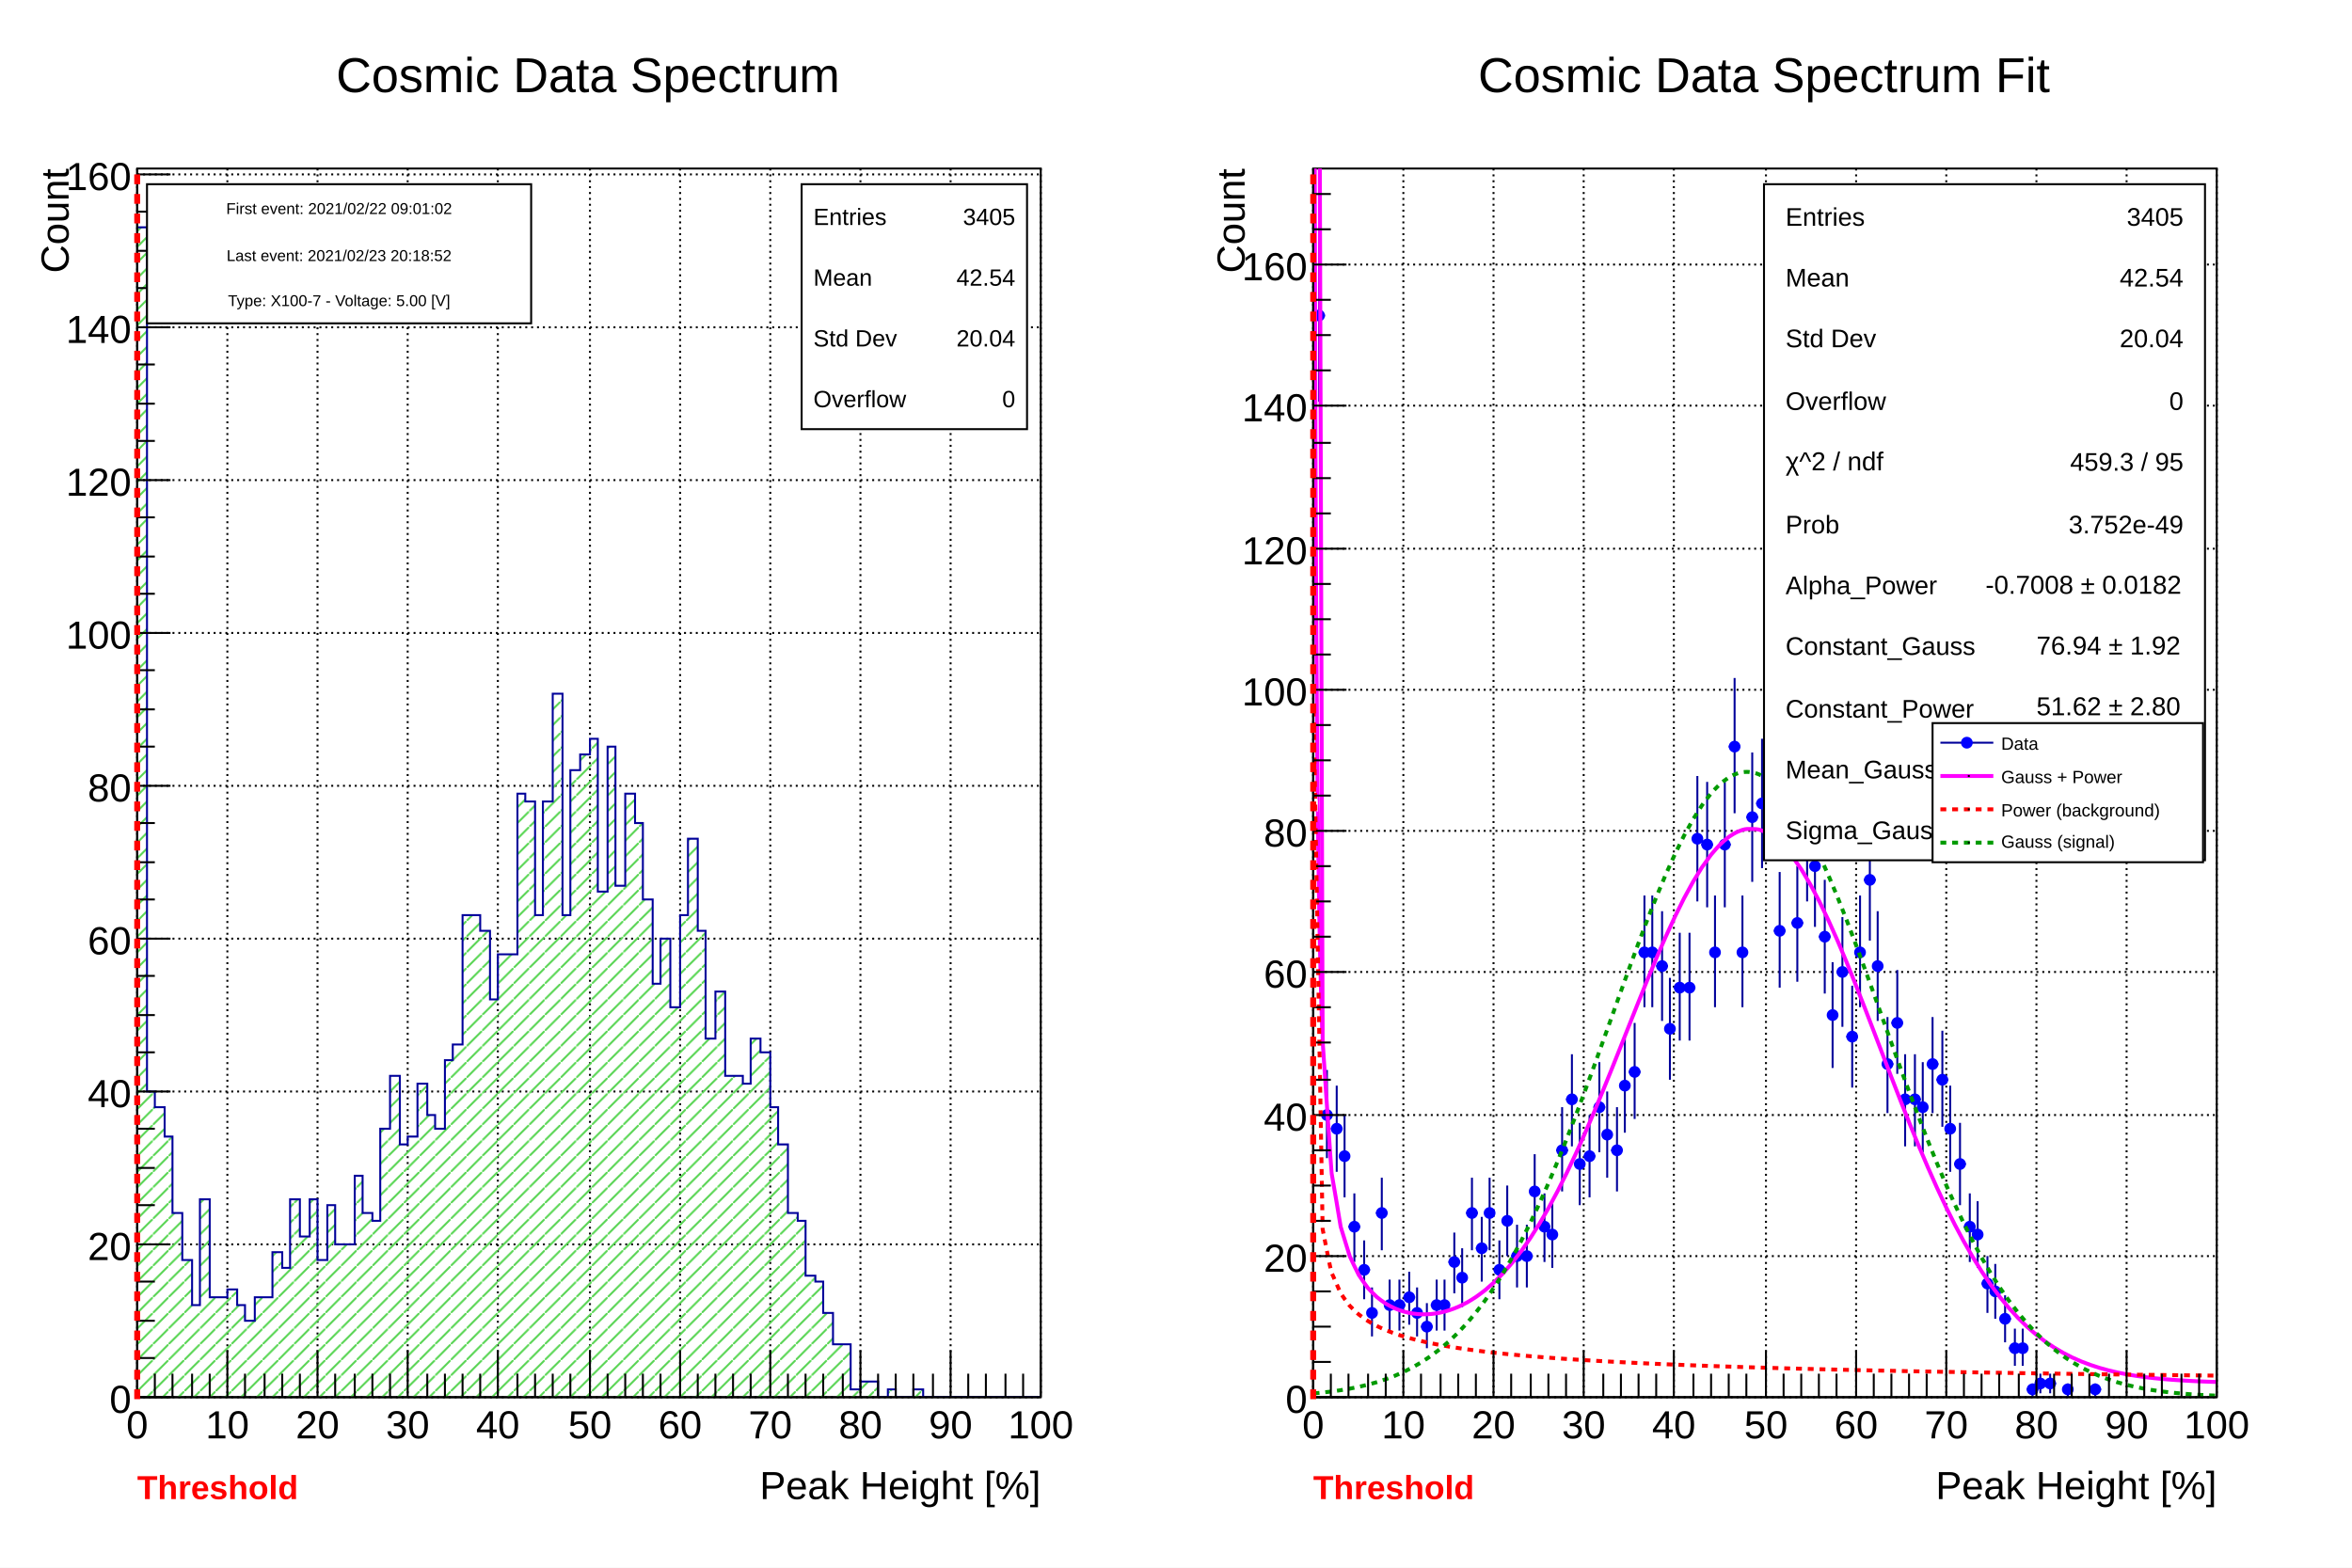
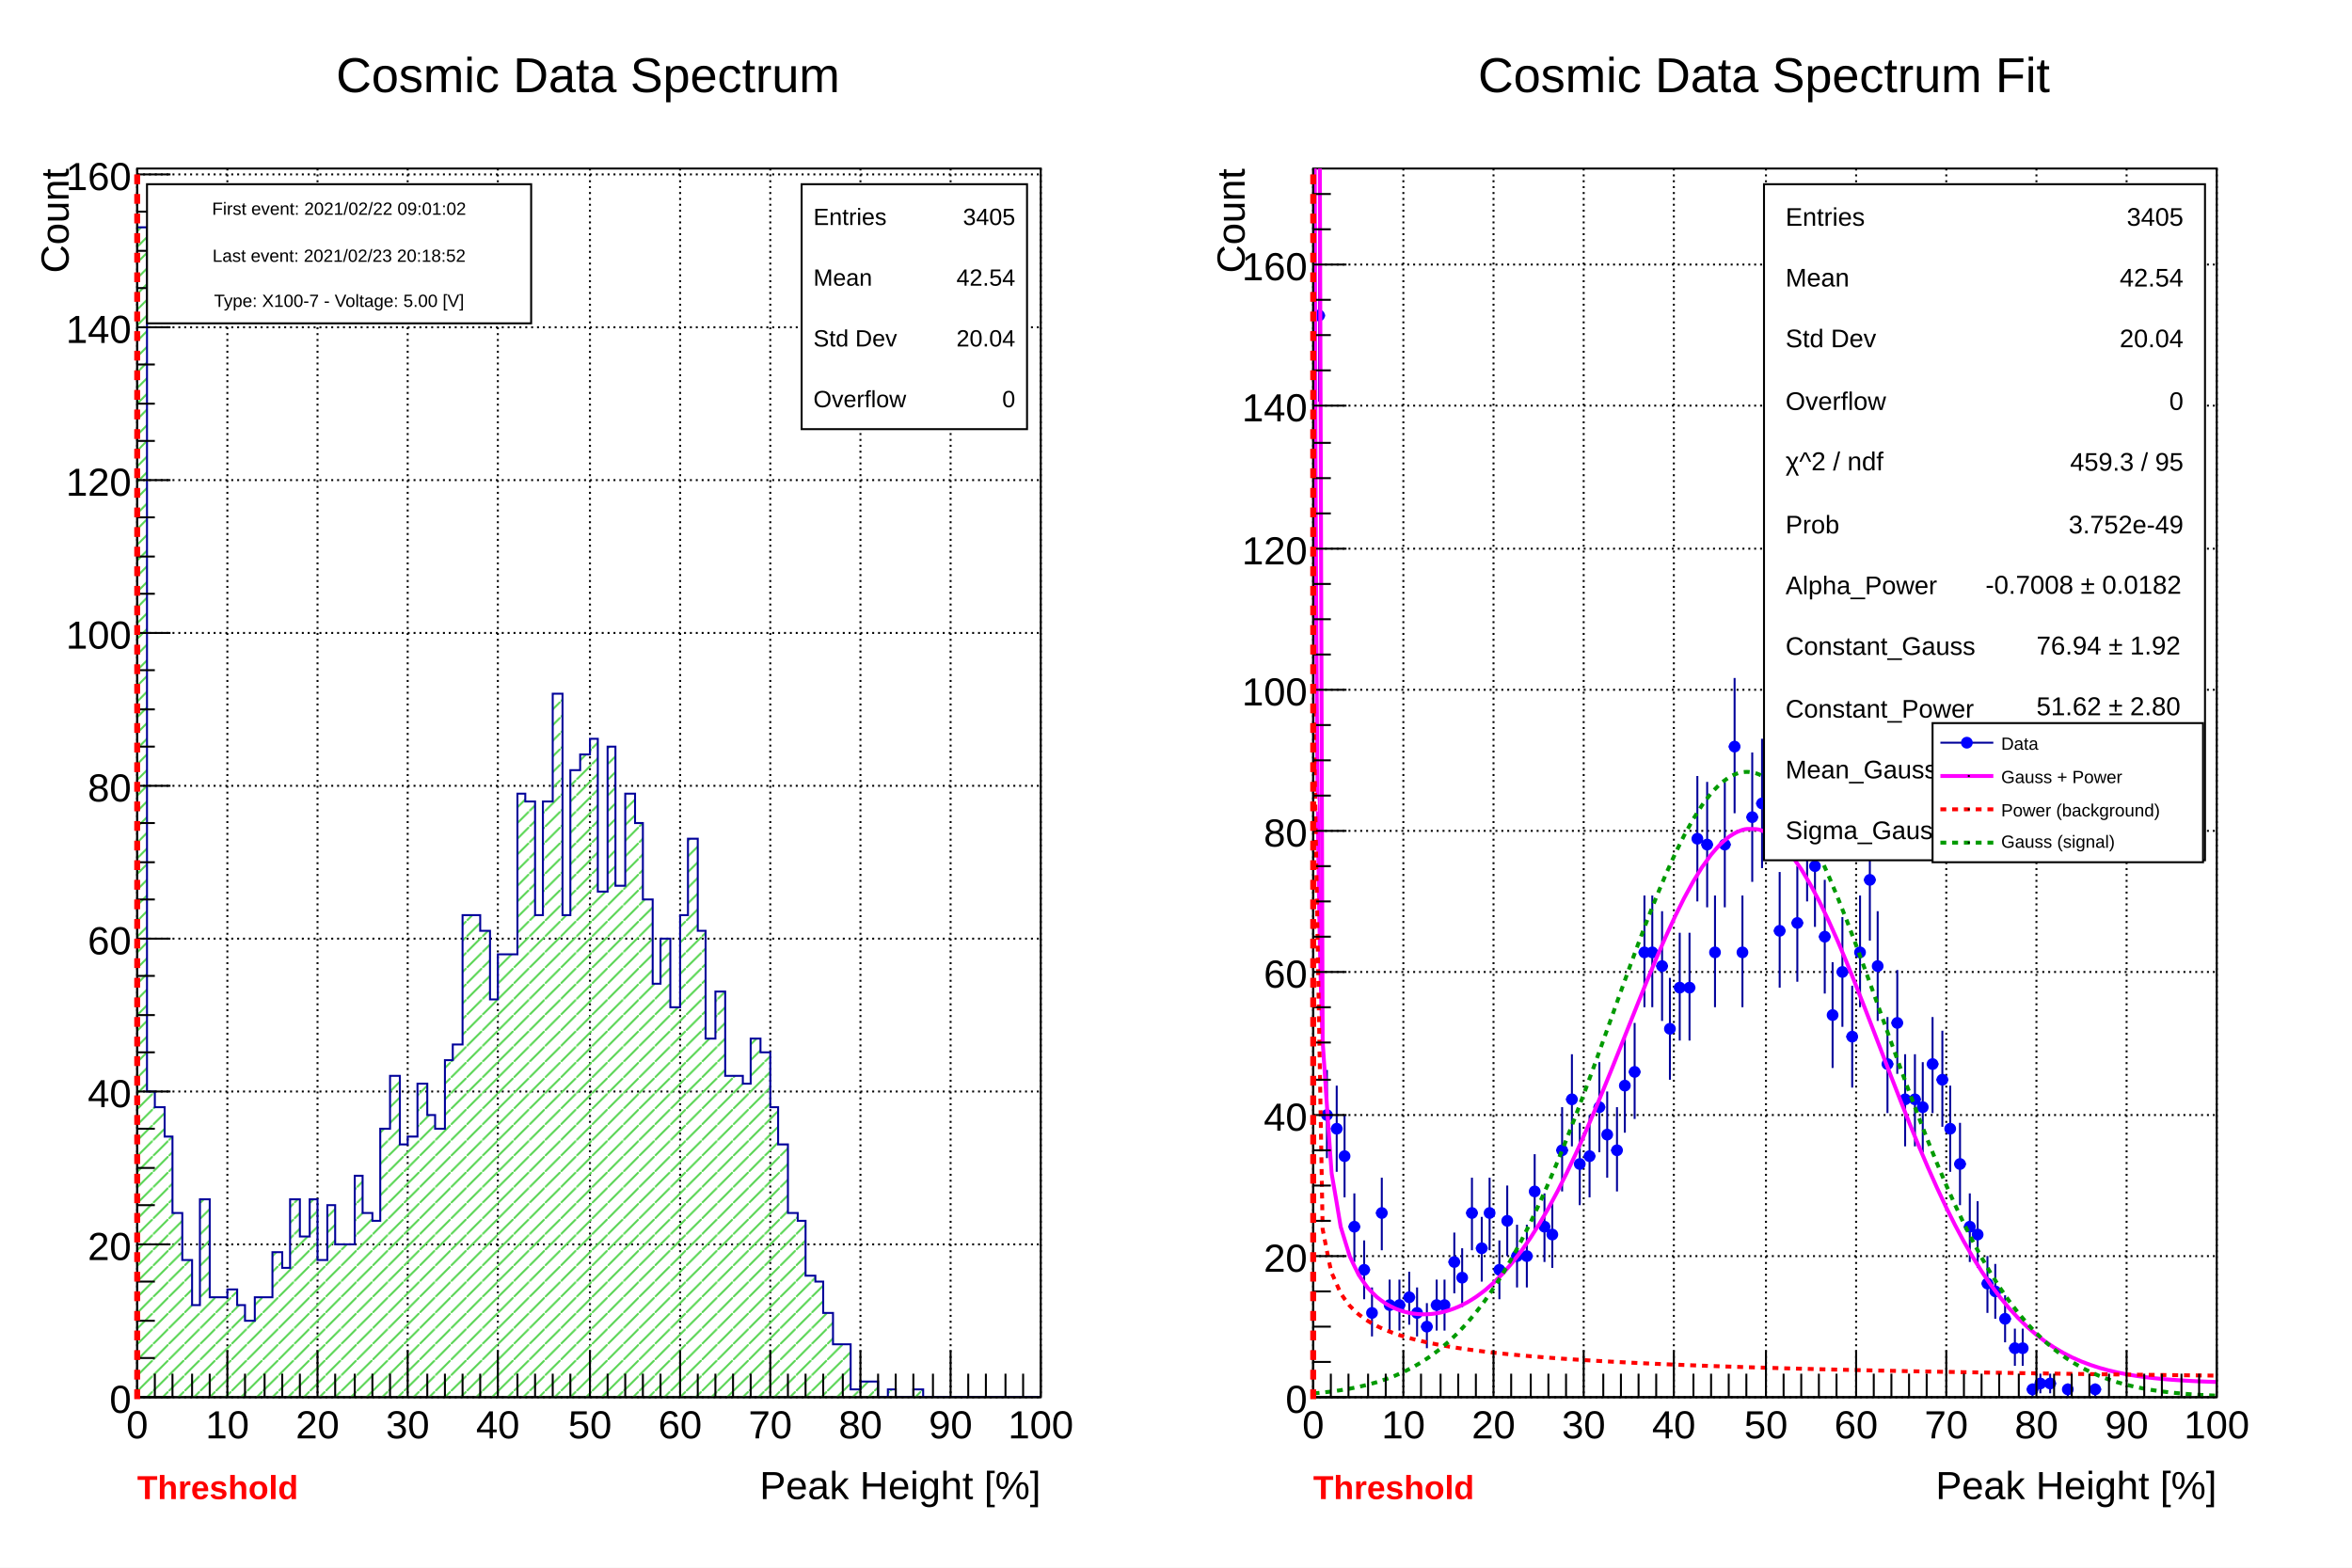
<svg xmlns="http://www.w3.org/2000/svg" viewBox="0 0 1200 800" preserveAspectRatio="none" width="1200" height="800">
  <defs>
    <pattern id="pat_3004_8" patternUnits="userSpaceOnUse" width="8" height="8">
      <path d="M8,0L0,8" style="stroke: #59d454; stroke-width: 1;" />
    </pattern>
  </defs>
  <path d="M0,0H1200V800H0Z" style="fill: white;" />
  <g>
    <svg viewBox="0 0 576 784" preserveAspectRatio="none" x="12" y="8" width="576" height="784">
      <path d="M0,0H576V784H0Z" style="fill: white;" />
      <g>
        <g transform="translate(58,78)">
          <path d="M0,0H461V627H0Z" style="fill: white; stroke: black; stroke-width: 1;" />
          <g>
            <path d="M0,0v627M46,0v627M92,0v627M138,0v627M184,0v627M231,0v627M277,0v627M323,0v627M369,0v627M415,0v627M461,0v627" style="stroke: black; stroke-width: 1; stroke-dasharray: 1,2;" />
            <path d="M0,627h461M0,549h461M0,471h461M0,393h461M0,315h461M0,237h461M0,159h461M0,81h461M0,3h461" style="stroke: black; stroke-width: 1; stroke-dasharray: 1,2;" />
          </g>
          <svg x="0" y="0" overflow="hidden" width="461" height="627" viewBox="0 0 461 627">
            <g>
              <path d="M0,30h5v441h4v8h5v15h4v39h5v24h5v23h4v-54h5v50h9v-4h5v8h4v8h5v-12h9v-23h5v8h4v-35h5v19h5v-19h4v31h5v-28h4v20h10v-35h4v19h5v4h4v-47h5v-27h5v35h4v-4h5v-27h5v16h4v7h5v-35h4v-8h5v-66h9v8h5v35h4v-23h10v-82h4v4h5v58h4v-58h5v-55h5v113h4v-74h5v-8h5v-8h4v78h5v-74h4v71h5v-47h5v15h4v39h5v43h4v-23h5v35h5v-47h4v-39h5v47h4v55h5v-24h5v43h9v4h4v-23h5v7h5v28h4v19h5v35h5v4h4v28h5v3h4v16h5v16h9v23h5v-4h9v8h5v-4h4v4h9v-4h5v4h60L461,630H0Z" style="stroke-linejoin: miter; stroke: #00009a; stroke-width: 1; fill: url(#pat_3004_8);" />
            </g>
          </svg>
          <g>
            <g transform="translate(0,627)">
              <path d="M0,0h461M0,-24V0M9,-12V0M18,-12V0M28,-12V0M37,-12V0M46,-24V0M55,-12V0M65,-12V0M74,-12V0M83,-12V0M92,-24V0M101,-12V0M111,-12V0M120,-12V0M129,-12V0M138,-24V0M148,-12V0M157,-12V0M166,-12V0M175,-12V0M184,-24V0M194,-12V0M203,-12V0M212,-12V0M221,-12V0M231,-24V0M240,-12V0M249,-12V0M258,-12V0M267,-12V0M277,-24V0M286,-12V0M295,-12V0M304,-12V0M313,-12V0M323,-24V0M332,-12V0M341,-12V0M350,-12V0M360,-12V0M369,-24V0M378,-12V0M387,-12V0M396,-12V0M406,-12V0M415,-24V0M424,-12V0M433,-12V0M443,-12V0M452,-12V0M461,-24V0" style="stroke: black; stroke-width: 1;" />
              <g font-family="Arial" font-size="20" space="preserve" fill="black" text-anchor="middle">
                <text dy=".8em" transform="translate(0,5)">
         0
        </text>
                <text dy=".8em" transform="translate(46,5)">
         10
        </text>
                <text dy=".8em" transform="translate(92,5)">
         20
        </text>
                <text dy=".8em" transform="translate(138,5)">
         30
        </text>
                <text dy=".8em" transform="translate(184,5)">
         40
        </text>
                <text dy=".8em" transform="translate(231,5)">
         50
        </text>
                <text dy=".8em" transform="translate(277,5)">
         60
        </text>
                <text dy=".8em" transform="translate(323,5)">
         70
        </text>
                <text dy=".8em" transform="translate(369,5)">
         80
        </text>
                <text dy=".8em" transform="translate(415,5)">
         90
        </text>
                <text dy=".8em" transform="translate(461,5)">
         100
        </text>
              </g>
              <g font-family="Arial" font-size="20" space="preserve" transform="translate(461,44)">
                <text fill="black" text-anchor="end" dy=".4em">
         Peak Height [%]
        </text>
              </g>
            </g>
            <g>
              <path d="M0,0v627M17,627H0M9,607H0M9,588H0M9,568H0M17,549H0M9,529H0M9,510H0M9,490H0M17,471H0M9,451H0M9,432H0M9,412H0M17,393H0M9,373H0M9,354H0M9,334H0M17,315H0M9,295H0M9,276H0M9,256H0M17,237H0M9,217H0M9,198H0M9,178H0M17,159H0M9,139H0M9,120H0M9,100H0M17,81H0M9,61H0M9,42H0M9,22H0M17,3H0" style="stroke: black; stroke-width: 1;" />
              <g font-family="Arial" font-size="20" space="preserve" fill="black" text-anchor="end">
                <text dy=".4em" transform="translate(-3,627)">
         0
        </text>
                <text dy=".4em" transform="translate(-3,549)">
         20
        </text>
                <text dy=".4em" transform="translate(-3,471)">
         40
        </text>
                <text dy=".4em" transform="translate(-3,393)">
         60
        </text>
                <text dy=".4em" transform="translate(-3,315)">
         80
        </text>
                <text dy=".4em" transform="translate(-3,237)">
         100
        </text>
                <text dy=".4em" transform="translate(-3,159)">
         120
        </text>
                <text dy=".4em" transform="translate(-3,81)">
         140
        </text>
                <text dy=".4em" transform="translate(-3,3)">
         160
        </text>
              </g>
              <g font-family="Arial" font-size="20" space="preserve" transform="translate(-43)">
                <text fill="black" text-anchor="end" dy=".4em" transform="rotate(270)">
         Count
        </text>
              </g>
            </g>
          </g>
        </g>
        <g transform="translate(397,86)" font-family="Arial" font-size="12" space="preserve" fill="black">
          <path d="M0,0H115V125H0Z" style="fill: white; stroke: black; stroke-width: 1;" />
          <text text-anchor="start" dy=".4em" transform="translate(6,16)">
      Entries
     </text>
          <text text-anchor="end" dy=".4em" transform="translate(109,16)">
      3405
     </text>
          <text text-anchor="start" dy=".4em" transform="translate(6,47)">
      Mean
     </text>
          <text text-anchor="end" dy=".4em" transform="translate(109,47)">
      42.54
     </text>
          <text text-anchor="start" dy=".4em" transform="translate(6,78)">
      Std Dev
     </text>
          <text text-anchor="end" dy=".4em" transform="translate(109,78)">
      20.04
     </text>
          <text text-anchor="start" dy=".4em" transform="translate(6,109)">
      Overflow
     </text>
          <text text-anchor="end" dy=".4em" transform="translate(109,109)">
      0
     </text>
        </g>
        <g transform="translate(103,4)" font-family="Arial" font-size="25" space="preserve">
          <text fill="black" text-anchor="middle" dy=".4em" transform="translate(185,25)">
      Cosmic Data Spectrum
     </text>
        </g>
        <g>
          <path d="M58,706L58,78" style="stroke: #ff0000; stroke-width: 3; stroke-dasharray: 5,5;" />
        </g>
        <g font-family="Arial" font-size="17" space="preserve" font-weight="bold">
          <text fill="#ff0000" text-anchor="start" transform="translate(58,757)">
      Threshold
     </text>
        </g>
-         <g transform="translate(63,86)" font-family="Arial" font-size="8" space="preserve" fill="black" text-anchor="middle">
+         <g transform="translate(63,86)" font-family="Arial" font-size="9" space="preserve" fill="black" text-anchor="middle">
          <path d="M0,0H196V71H0Z" style="fill: white; stroke: black; stroke-width: 1;" />
          <text dy=".4em" transform="translate(98,12)">
      First event: 2021/02/22  09:01:02
     </text>
          <text dy=".4em" transform="translate(98,36)">
      Last event:  2021/02/23  20:18:52
     </text>
          <text dy=".4em" transform="translate(98,59)">
      Type: X100-7 - Voltage: 5.00 [V]
     </text>
        </g>
      </g>
    </svg>
    <svg viewBox="0 0 576 784" preserveAspectRatio="none" x="612" y="8" width="576" height="784">
      <path d="M0,0H576V784H0Z" style="fill: white;" />
      <g>
        <g transform="translate(58,78)">
          <path d="M0,0H461V627H0Z" style="fill: white; stroke: black; stroke-width: 1;" />
          <g>
            <path d="M0,0v627M46,0v627M92,0v627M138,0v627M184,0v627M231,0v627M277,0v627M323,0v627M369,0v627M415,0v627M461,0v627" style="stroke: black; stroke-width: 1; stroke-dasharray: 1,2;" />
            <path d="M0,627h461M0,555h461M0,483h461M0,410h461M0,338h461M0,266h461M0,194h461M0,121h461M0,49h461" style="stroke: black; stroke-width: 1; stroke-dasharray: 1,2;" />
          </g>
          <svg x="0" y="0" overflow="hidden" width="461" height="627" viewBox="0 0 461 627">
            <g>
              <path d="M0,75h6M3,30v89M5,483h4M7,460v45M9,490h6M12,468v44M14,504h4M16,483v42M18,540h6M21,523v35M23,562h6M26,547v30M28,584h4M30,571v25M32,533h6M35,515v37M37,580h4M39,567v26M41,580h6M44,567v26M46,576h6M49,563v27M51,584h4M53,571v25M55,591h6M58,579v23M60,580h6M63,567v26M65,580h4M67,567v26M69,558h6M72,543v31M74,566h4M76,551v30M78,533h6M81,515v37M83,551h6M86,535v33M88,533h4M90,515v37M92,562h6M95,547v30M97,537h4M99,519v36M101,555h6M104,539v32M106,555h6M109,539v32M111,522h4M113,503v39M115,540h6M118,523v35M120,544h4M122,527v34M124,501h6M127,479v43M129,475h6M132,452v47M134,508h4M136,487v42M138,504h6M141,483v42M143,479h6M146,456v46M148,493h4M150,471v44M152,501h6M155,479v43M157,468h4M159,444v48M161,461h6M164,436v49M166,400h6M169,371v57M171,400h4M173,371v57M175,407h6M178,379v56M180,439h4M182,413v52M184,418h6M187,390v55M189,418h6M192,390v55M194,342h4M196,310v64M198,345h6M201,313v64M203,400h4M205,371v57M207,345h6M210,313v64M212,295h6M215,260v69M217,400h4M219,371v57M221,331h6M224,298v66M226,324h6M229,291v66M231,316h4M233,283v67M235,389h6M238,359v59M240,320h4M242,287v66M244,385h6M247,356v59M249,342h6M252,310v64M254,356h4M256,325v62M258,392h6M261,363v58M263,432h4M265,405v54M267,410h6M270,382v56M272,443h6M275,417v52M277,400h4M279,371v57M281,363h6M284,333v61M286,407h4M288,379v56M290,457h6M293,433v49M295,436h6M298,409v53M300,475h4M302,452v47M304,475h6M307,452v47M309,479h4M311,456v46M313,457h6M316,433v49M318,465h6M321,440v49M323,490h4M325,468v44M327,508h6M330,487v42M332,540h6M335,523v35M337,544h4M339,527v34M341,569h6M344,555v29M346,573h4M348,559v28M350,587h6M353,575v24M355,602h6M358,592v19M360,602h4M362,592v19M364,623h6M367,620v7M369,620h4M371,615v10M373,620h6M376,615v10M383,623h4M385,620v7M396,623h6M399,620v7" style="stroke: #00009a; stroke-width: 1;" />
              <path d="M0.5,75.0a2.5,2.5,0,1,0,5.0,0a2.5,2.5,0,1,0,-5.0,0zM4.5,483.0a2.5,2.5,0,1,0,5.0,0a2.5,2.5,0,1,0,-5.0,0zM9.5,490.0a2.5,2.5,0,1,0,5.0,0a2.5,2.5,0,1,0,-5.0,0zM13.5,504.0a2.5,2.5,0,1,0,5.0,0a2.5,2.5,0,1,0,-5.0,0zM18.5,540.0a2.5,2.5,0,1,0,5.0,0a2.5,2.5,0,1,0,-5.0,0zM23.5,562.0a2.5,2.5,0,1,0,5.0,0a2.5,2.5,0,1,0,-5.0,0zM27.5,584.0a2.5,2.5,0,1,0,5.0,0a2.5,2.5,0,1,0,-5.0,0zM32.5,533.0a2.5,2.5,0,1,0,5.0,0a2.5,2.5,0,1,0,-5.0,0zM36.5,580.0a2.5,2.5,0,1,0,5.0,0a2.5,2.5,0,1,0,-5.0,0zM41.5,580.0a2.5,2.5,0,1,0,5.0,0a2.5,2.5,0,1,0,-5.0,0zM46.5,576.0a2.5,2.5,0,1,0,5.0,0a2.5,2.5,0,1,0,-5.0,0zM50.5,584.0a2.5,2.5,0,1,0,5.0,0a2.5,2.5,0,1,0,-5.0,0zM55.5,591.0a2.5,2.5,0,1,0,5.0,0a2.5,2.5,0,1,0,-5.0,0zM60.5,580.0a2.5,2.5,0,1,0,5.0,0a2.5,2.5,0,1,0,-5.0,0zM64.5,580.0a2.5,2.5,0,1,0,5.0,0a2.5,2.5,0,1,0,-5.0,0zM69.5,558.0a2.5,2.5,0,1,0,5.0,0a2.5,2.5,0,1,0,-5.0,0zM73.5,566.0a2.5,2.5,0,1,0,5.0,0a2.5,2.5,0,1,0,-5.0,0zM78.5,533.0a2.5,2.5,0,1,0,5.0,0a2.5,2.5,0,1,0,-5.0,0zM83.5,551.0a2.5,2.5,0,1,0,5.0,0a2.5,2.5,0,1,0,-5.0,0zM87.5,533.0a2.5,2.5,0,1,0,5.0,0a2.5,2.5,0,1,0,-5.0,0zM92.5,562.0a2.5,2.5,0,1,0,5.0,0a2.5,2.5,0,1,0,-5.0,0zM96.5,537.0a2.5,2.5,0,1,0,5.0,0a2.5,2.5,0,1,0,-5.0,0zM101.5,555.0a2.5,2.5,0,1,0,5.0,0a2.5,2.5,0,1,0,-5.0,0zM106.5,555.0a2.5,2.5,0,1,0,5.0,0a2.5,2.5,0,1,0,-5.0,0zM110.5,522.0a2.5,2.5,0,1,0,5.0,0a2.5,2.5,0,1,0,-5.0,0zM115.5,540.0a2.5,2.5,0,1,0,5.0,0a2.5,2.5,0,1,0,-5.0,0zM119.5,544.0a2.5,2.5,0,1,0,5.0,0a2.5,2.5,0,1,0,-5.0,0zM124.5,501.0a2.5,2.5,0,1,0,5.0,0a2.5,2.5,0,1,0,-5.0,0zM129.5,475.0a2.5,2.5,0,1,0,5.0,0a2.5,2.5,0,1,0,-5.0,0zM133.5,508.0a2.5,2.5,0,1,0,5.0,0a2.5,2.5,0,1,0,-5.0,0zM138.5,504.0a2.5,2.5,0,1,0,5.0,0a2.5,2.5,0,1,0,-5.0,0zM143.5,479.0a2.5,2.5,0,1,0,5.0,0a2.5,2.5,0,1,0,-5.0,0zM147.5,493.0a2.5,2.5,0,1,0,5.0,0a2.5,2.5,0,1,0,-5.0,0zM152.5,501.0a2.5,2.5,0,1,0,5.0,0a2.5,2.5,0,1,0,-5.0,0zM156.5,468.0a2.5,2.5,0,1,0,5.0,0a2.5,2.5,0,1,0,-5.0,0zM161.5,461.0a2.5,2.5,0,1,0,5.0,0a2.5,2.5,0,1,0,-5.0,0zM166.5,400.0a2.5,2.5,0,1,0,5.0,0a2.5,2.5,0,1,0,-5.0,0zM170.5,400.0a2.5,2.5,0,1,0,5.0,0a2.5,2.5,0,1,0,-5.0,0zM175.5,407.0a2.5,2.5,0,1,0,5.0,0a2.5,2.5,0,1,0,-5.0,0zM179.5,439.0a2.5,2.5,0,1,0,5.0,0a2.5,2.5,0,1,0,-5.0,0zM184.5,418.0a2.5,2.5,0,1,0,5.0,0a2.5,2.5,0,1,0,-5.0,0zM189.5,418.0a2.5,2.5,0,1,0,5.0,0a2.5,2.5,0,1,0,-5.0,0zM193.5,342.0a2.5,2.5,0,1,0,5.0,0a2.5,2.5,0,1,0,-5.0,0zM198.5,345.0a2.5,2.5,0,1,0,5.0,0a2.5,2.5,0,1,0,-5.0,0zM202.5,400.0a2.5,2.5,0,1,0,5.0,0a2.5,2.5,0,1,0,-5.0,0zM207.5,345.0a2.5,2.5,0,1,0,5.0,0a2.5,2.5,0,1,0,-5.0,0zM212.5,295.0a2.5,2.5,0,1,0,5.0,0a2.5,2.5,0,1,0,-5.0,0zM216.5,400.0a2.5,2.5,0,1,0,5.0,0a2.5,2.5,0,1,0,-5.0,0zM221.5,331.0a2.5,2.5,0,1,0,5.0,0a2.5,2.5,0,1,0,-5.0,0zM226.5,324.0a2.5,2.5,0,1,0,5.0,0a2.5,2.5,0,1,0,-5.0,0zM230.5,316.0a2.5,2.5,0,1,0,5.0,0a2.5,2.5,0,1,0,-5.0,0zM235.5,389.0a2.5,2.5,0,1,0,5.0,0a2.5,2.5,0,1,0,-5.0,0zM239.5,320.0a2.5,2.5,0,1,0,5.0,0a2.5,2.5,0,1,0,-5.0,0zM244.5,385.0a2.5,2.5,0,1,0,5.0,0a2.5,2.5,0,1,0,-5.0,0zM249.5,342.0a2.5,2.5,0,1,0,5.0,0a2.5,2.5,0,1,0,-5.0,0zM253.5,356.0a2.5,2.5,0,1,0,5.0,0a2.5,2.5,0,1,0,-5.0,0zM258.5,392.0a2.5,2.5,0,1,0,5.0,0a2.5,2.5,0,1,0,-5.0,0zM262.5,432.0a2.5,2.5,0,1,0,5.0,0a2.5,2.5,0,1,0,-5.0,0zM267.5,410.0a2.5,2.5,0,1,0,5.0,0a2.5,2.5,0,1,0,-5.0,0zM272.5,443.0a2.5,2.5,0,1,0,5.0,0a2.5,2.5,0,1,0,-5.0,0zM276.5,400.0a2.5,2.5,0,1,0,5.0,0a2.5,2.5,0,1,0,-5.0,0zM281.5,363.0a2.5,2.5,0,1,0,5.0,0a2.5,2.5,0,1,0,-5.0,0zM285.5,407.0a2.5,2.5,0,1,0,5.0,0a2.5,2.5,0,1,0,-5.0,0zM290.5,457.0a2.5,2.5,0,1,0,5.0,0a2.5,2.5,0,1,0,-5.0,0zM295.5,436.0a2.5,2.5,0,1,0,5.0,0a2.5,2.5,0,1,0,-5.0,0zM299.5,475.0a2.5,2.5,0,1,0,5.0,0a2.5,2.5,0,1,0,-5.0,0zM304.5,475.0a2.5,2.5,0,1,0,5.0,0a2.5,2.5,0,1,0,-5.0,0zM308.5,479.0a2.5,2.5,0,1,0,5.0,0a2.5,2.5,0,1,0,-5.0,0zM313.5,457.0a2.5,2.5,0,1,0,5.0,0a2.5,2.5,0,1,0,-5.0,0zM318.5,465.0a2.5,2.5,0,1,0,5.0,0a2.5,2.5,0,1,0,-5.0,0zM322.5,490.0a2.5,2.5,0,1,0,5.0,0a2.5,2.5,0,1,0,-5.0,0zM327.5,508.0a2.5,2.5,0,1,0,5.0,0a2.5,2.5,0,1,0,-5.0,0zM332.5,540.0a2.5,2.5,0,1,0,5.0,0a2.5,2.5,0,1,0,-5.0,0zM336.5,544.0a2.5,2.5,0,1,0,5.0,0a2.5,2.5,0,1,0,-5.0,0zM341.5,569.0a2.5,2.5,0,1,0,5.0,0a2.5,2.5,0,1,0,-5.0,0zM345.5,573.0a2.5,2.5,0,1,0,5.0,0a2.5,2.5,0,1,0,-5.0,0zM350.5,587.0a2.5,2.5,0,1,0,5.0,0a2.5,2.5,0,1,0,-5.0,0zM355.5,602.0a2.5,2.5,0,1,0,5.0,0a2.5,2.5,0,1,0,-5.0,0zM359.5,602.0a2.5,2.5,0,1,0,5.0,0a2.5,2.5,0,1,0,-5.0,0zM364.5,623.0a2.5,2.5,0,1,0,5.0,0a2.5,2.5,0,1,0,-5.0,0zM368.5,620.0a2.5,2.5,0,1,0,5.0,0a2.5,2.5,0,1,0,-5.0,0zM373.5,620.0a2.5,2.5,0,1,0,5.0,0a2.5,2.5,0,1,0,-5.0,0zM382.5,623.0a2.5,2.5,0,1,0,5.0,0a2.5,2.5,0,1,0,-5.0,0zM396.5,623.0a2.5,2.5,0,1,0,5.0,0a2.5,2.5,0,1,0,-5.0,0z" style="stroke: blue; fill: blue;" />
            </g>
            <g>
              <path d="M0.21,-992.34C0.21,-992.33,4.82,445.3,4.82,445.33S9.25,512.38,9.43,512.88S13.96,539.72,14.03,540.05S18.45,554.57,18.64,555.07S22.87,563.98,23.25,564.64S27.24,570.46,27.86,571.21S31.6,575.13,32.47,575.89S35.97,578.58,37.07,579.27S40.39,581.12,41.68,581.68S44.87,582.92,46.29,583.32S49.4,584.08,50.9,584.3S53.97,584.65,55.51,584.69S58.59,584.68,60.11,584.54S63.25,584.16,64.72,583.86S67.94,583.09,69.33,582.65S72.65,581.47,73.94,580.91S77.37,579.27,78.55,578.62S82.1,576.49,83.15,575.77S86.83,573.09,87.76,572.34S91.56,569.07,92.37,568.31S96.27,564.41,96.98,563.65S100.97,559.1,101.58,558.35S105.66,553.12,106.19,552.39S110.33,546.48,110.8,545.77S115,539.17,115.41,538.49S119.65,531.21,120.02,530.56S124.3,522.61,124.62,521.99S128.94,513.41,129.23,512.81S133.57,503.64,133.84,503.06S138.2,493.36,138.45,492.8S142.82,482.64,143.06,482.09S147.44,471.54,147.66,471S152.06,460.17,152.27,459.64S156.67,448.62,156.88,448.09S161.28,437.01,161.49,436.48S165.88,425.45,166.1,424.92S170.48,414.08,170.7,413.54S175.08,403.03,175.31,402.48S179.66,392.44,179.92,391.86S184.24,382.44,184.53,381.84S188.81,373.16,189.13,372.54S193.36,364.75,193.74,364.08S197.88,357.31,198.35,356.6S202.37,350.94,202.96,350.2S206.8,345.74,207.57,344.97S211.16,341.72,212.17,340.99S215.48,338.89,216.78,338.34S219.86,337.09,221.39,337.04S224.46,337.06,226,337.12S229.34,338,230.61,338.59S234.24,340.68,235.21,341.42S239.08,344.81,239.82,345.58S243.86,350.26,244.43,351.01S248.59,356.92,249.04,357.62S253.28,364.67,253.64,365.33S257.94,373.41,258.25,374.03S262.59,383.02,262.86,383.6S267.23,393.36,267.47,393.92S271.85,404.31,272.08,404.85S276.47,415.74,276.68,416.26S281.09,427.5,281.29,428.01S285.7,439.46,285.9,439.98S290.31,451.51,290.51,452.02S294.92,463.51,295.12,464.02S299.52,475.35,299.72,475.87S304.12,486.94,304.33,487.47S308.71,498.18,308.94,498.73S313.3,509,313.55,509.56S317.89,519.33,318.16,519.92S322.47,529.13,322.76,529.73S327.05,538.34,327.37,538.97S331.62,546.95,331.98,547.61S336.18,554.95,336.59,555.62S340.74,562.32,341.19,563.02S345.29,569.07,345.8,569.8S349.83,575.22,350.41,575.96S354.36,580.79,355.02,581.55S358.88,585.8,359.63,586.57S363.4,590.29,364.23,591.06S367.92,594.29,368.84,595.05S372.44,597.84,373.45,598.57S376.96,600.98,378.06,601.67S381.49,603.73,382.67,604.38S386.02,606.13,387.27,606.73S390.57,608.22,391.88,608.76S395.12,610.03,396.49,610.51S399.69,611.59,401.1,612.01S404.26,612.92,405.71,613.29S408.85,614.06,410.31,614.38S413.44,615.02,414.92,615.29S418.03,615.83,419.53,616.06S422.63,616.52,424.14,616.71S427.23,617.09,428.74,617.26S431.83,617.57,433.35,617.71S436.43,617.98,437.96,618.09S441.04,618.31,442.57,618.41S445.64,618.59,447.18,618.67S450.25,618.83,451.78,618.9S454.86,619.03,456.39,619.08S460.23,619.22,461,619.24" style="fill: none; stroke: #ff00ff; stroke-width: 2;" />
            </g>
            <g>
              <path d="M0.05,-4074.09C0.05,-4074.09,0.09,-2265.49,0.09,-2265.49S0.14,-1550.21,0.14,-1550.21S0.18,-1152.81,0.18,-1152.81S0.23,-895.26,0.23,-895.26S0.28,-712.76,0.28,-712.76S0.32,-575.64,0.32,-575.64S0.37,-468.27,0.37,-468.27S0.41,-381.55,0.41,-381.55S0.46,-309.82,0.46,-309.82S0.51,-249.34,0.51,-249.34S0.55,-197.55,0.55,-197.55S0.6,-152.61,0.6,-152.61S0.65,-113.19,0.65,-113.19S0.69,-78.29,0.69,-78.29S0.74,-47.14,0.74,-47.14S0.78,-19.13,0.78,-19.13S0.83,6.21,0.83,6.21S0.88,29.26,0.88,29.26S0.92,50.34,0.92,50.34S0.97,69.69,0.97,69.69S1.01,87.54,1.01,87.54S1.06,104.06,1.06,104.06S1.11,119.41,1.11,119.41S1.15,133.7,1.15,133.7S1.2,147.05,1.2,147.05S1.24,159.56,1.24,159.56S1.29,171.3,1.29,171.3S1.34,182.35,1.34,182.35S1.38,192.77,1.38,192.77S1.43,202.61,1.43,202.61S1.48,211.93,1.48,211.93S1.52,220.77,1.52,220.77S1.57,229.16,1.57,229.16S1.61,237.14,1.61,237.14S1.66,244.74,1.66,244.74S1.71,252,1.71,252S1.75,258.92,1.75,258.92S1.8,265.55,1.8,265.55S1.84,271.89,1.84,271.89S1.89,277.96,1.89,277.96S1.94,283.79,1.94,283.79S1.98,289.39,1.98,289.39S2.03,294.77,2.03,294.77S2.07,299.95,2.07,299.95S2.12,304.93,2.12,304.93S2.17,309.74,2.17,309.74S2.21,314.37,2.21,314.37S2.26,318.84,2.26,318.84S2.3,323.16,2.31,323.16S2.35,327.33,2.35,327.33S2.4,331.37,2.4,331.37S2.44,335.28,2.44,335.28S2.49,339.06,2.49,339.06S2.54,342.73,2.54,342.73S2.58,346.28,2.58,346.28S2.63,349.73,2.63,349.73S2.67,353.08,2.67,353.08S2.72,356.33,2.72,356.33S2.77,359.48,2.77,359.48S2.81,362.55,2.81,362.55S2.86,365.54,2.86,365.54S2.9,368.44,2.9,368.44S2.95,371.27,2.95,371.27S3,374.02,3,374.02S3.04,376.7,3.04,376.7S3.09,379.31,3.09,379.31S3.13,381.86,3.13,381.86S3.18,384.35,3.18,384.35S3.23,386.77,3.23,386.77S3.27,389.13,3.27,389.13S3.32,391.44,3.32,391.44S3.37,393.7,3.37,393.7S3.41,395.9,3.41,395.9S3.46,398.06,3.46,398.06S3.5,400.16,3.5,400.16S3.55,402.22,3.55,402.22S3.6,404.23,3.6,404.23S3.64,406.2,3.64,406.2S3.69,408.13,3.69,408.13S3.73,410.02,3.73,410.02S3.78,411.87,3.78,411.87S3.83,413.68,3.83,413.68S3.87,415.45,3.87,415.45S3.92,417.19,3.92,417.19S3.96,418.89,3.96,418.89S4.01,420.56,4.01,420.56S4.06,422.2,4.06,422.2S4.1,423.8,4.1,423.8S4.15,425.38,4.15,425.38S4.2,426.92,4.2,426.92S4.24,428.44,4.24,428.44S4.29,429.93,4.29,429.93S4.33,431.39,4.33,431.39S4.38,432.83,4.38,432.83S4.43,434.24,4.43,434.24S4.47,435.63,4.47,435.63S4.52,436.99,4.52,436.99S4.56,438.33,4.56,438.33S4.61,439.64,4.61,439.64" style="fill: none; stroke: #ff00ff; stroke-width: 2;" />
            </g>
            <g>
              <path d="M0.21,276.61C0.21,276.62,4.81,541.15,4.82,541.26S9.01,562.93,9.43,563.61S13.68,573.35,14.03,574S17.99,579.6,18.64,580.36S22.35,584.01,23.25,584.77S26.77,587.37,27.86,588.07S31.25,590.04,32.47,590.66S35.77,592.22,37.07,592.77S40.32,594.04,41.68,594.53S44.88,595.6,46.29,596.02S49.46,596.94,50.9,597.32S54.05,598.11,55.51,598.45S58.64,599.15,60.11,599.46S63.24,600.08,64.72,600.36S67.84,600.92,69.33,601.17S72.44,601.68,73.94,601.91S77.04,602.37,78.55,602.58S81.64,603.01,83.15,603.2S86.25,603.59,87.76,603.77S90.85,604.13,92.37,604.3S95.46,604.64,96.98,604.79S100.06,605.1,101.58,605.25S104.67,605.54,106.19,605.68S109.28,605.95,110.8,606.08S113.88,606.34,115.41,606.46S118.49,606.71,120.02,606.82S123.1,607.05,124.62,607.16S127.7,607.38,129.23,607.48S132.31,607.69,133.84,607.79S136.92,607.99,138.45,608.08S141.52,608.27,143.06,608.36S146.13,608.53,147.66,608.62S150.74,608.79,152.27,608.87S155.35,609.04,156.88,609.11S159.95,609.27,161.49,609.35S164.56,609.5,166.1,609.57S169.17,609.71,170.7,609.78S173.78,609.92,175.31,609.99S178.39,610.12,179.92,610.18S182.99,610.31,184.53,610.37S187.6,610.5,189.13,610.56S192.21,610.68,193.74,610.73S196.82,610.85,198.35,610.91S201.42,611.02,202.96,611.07S206.03,611.18,207.57,611.23S210.64,611.34,212.17,611.39S215.25,611.49,216.78,611.54S219.86,611.63,221.39,611.68S224.46,611.78,226,611.82S229.07,611.92,230.61,611.96S233.68,612.05,235.21,612.09S238.29,612.18,239.82,612.22S242.89,612.31,244.43,612.35S247.5,612.43,249.04,612.47S252.11,612.55,253.64,612.59S256.72,612.67,258.25,612.71S261.33,612.78,262.86,612.82S265.93,612.9,267.47,612.93S270.54,613,272.08,613.04S275.15,613.11,276.68,613.14S279.76,613.21,281.29,613.25S284.36,613.31,285.9,613.35S288.97,613.41,290.51,613.45S293.58,613.51,295.12,613.54S298.19,613.6,299.72,613.63S302.8,613.7,304.33,613.73S307.4,613.79,308.94,613.82S312.01,613.87,313.55,613.9S316.62,613.96,318.16,613.99S321.23,614.04,322.76,614.07S325.84,614.13,327.37,614.15S330.44,614.21,331.98,614.24S335.05,614.29,336.59,614.31S339.66,614.37,341.19,614.39S344.27,614.44,345.8,614.47S348.88,614.52,350.41,614.54S353.48,614.59,355.02,614.61S358.09,614.66,359.63,614.69S362.7,614.73,364.23,614.76S367.31,614.8,368.84,614.83S371.91,614.87,373.45,614.89S376.52,614.94,378.06,614.96S381.13,615,382.67,615.03S385.74,615.07,387.27,615.09S390.35,615.13,391.88,615.15S394.95,615.2,396.49,615.22S399.56,615.26,401.1,615.28S404.17,615.32,405.71,615.34S408.78,615.38,410.31,615.4S413.39,615.43,414.92,615.45S417.99,615.49,419.53,615.51S422.6,615.55,424.14,615.57S427.21,615.6,428.74,615.62S431.82,615.66,433.35,615.68S436.42,615.71,437.96,615.73S441.03,615.77,442.57,615.78S445.64,615.82,447.18,615.84S450.25,615.87,451.78,615.89S454.86,615.92,456.39,615.94S460.23,615.98,461,615.99" style="fill: none; stroke: #ff0000; stroke-width: 2; stroke-dasharray: 3,3;" />
            </g>
            <g>
              <path d="M0.21,625.07C0.97,625,3.3,624.79,4.82,624.62S7.92,624.27,9.43,624.08S12.54,623.66,14.03,623.42S17.16,622.92,18.64,622.64S21.79,622.04,23.25,621.71S26.42,620.99,27.86,620.62S31.06,619.75,32.47,619.33S35.71,618.3,37.07,617.82S40.37,616.6,41.68,616.06S45.04,614.61,46.29,614.02S49.72,612.31,50.9,611.67S54.4,609.66,55.51,608.97S59.09,606.62,60.11,605.9S63.79,603.15,64.72,602.4S68.49,599.23,69.33,598.46S73.18,594.8,73.94,594.04S77.87,589.85,78.55,589.09S82.56,584.35,83.15,583.6S87.23,578.26,87.76,577.53S91.9,571.57,92.37,570.86S96.56,564.26,96.98,563.58S101.22,556.32,101.58,555.66S105.87,547.75,106.19,547.12S110.51,538.55,110.8,537.95S115.14,528.74,115.41,528.16S119.77,518.35,120.02,517.79S124.4,507.4,124.62,506.86S129.02,495.95,129.23,495.43S133.64,484.05,133.84,483.54S138.26,471.78,138.45,471.28S142.88,459.2,143.06,458.71S147.49,446.43,147.66,445.94S152.1,433.54,152.27,433.06S156.7,420.67,156.88,420.18S161.31,407.92,161.49,407.43S165.91,395.42,166.1,394.92S170.5,383.31,170.7,382.79S175.09,371.7,175.31,371.16S179.68,360.72,179.92,360.16S184.25,350.52,184.53,349.93S188.81,341.21,189.13,340.58S193.35,332.89,193.74,332.22S197.85,325.68,198.35,324.97S202.31,319.66,202.96,318.9S206.71,314.87,207.57,314.11S211.05,311.33,212.17,310.65S215.37,308.99,216.78,308.57S219.85,307.88,221.39,307.9S224.6,308.2,226,308.64S229.49,310.1,230.61,310.78S234.37,313.54,235.21,314.31S239.19,318.41,239.82,319.16S243.94,324.57,244.43,325.28S248.64,331.92,249.04,332.59S253.32,340.37,253.64,341S257.98,349.81,258.25,350.4S262.62,360.11,262.86,360.67S267.25,371.16,267.47,371.7S271.88,382.84,272.08,383.35S276.5,395.01,276.68,395.51S281.11,407.54,281.29,408.03S285.72,420.3,285.9,420.79S290.33,433.18,290.51,433.67S294.94,446.06,295.12,446.55S299.54,458.82,299.72,459.32S304.15,471.37,304.33,471.87S308.74,483.61,308.94,484.12S313.34,495.46,313.55,495.98S317.93,506.85,318.16,507.4S322.52,517.74,322.76,518.3S327.1,528.06,327.37,528.64S331.68,537.79,331.98,538.4S336.26,546.91,336.59,547.54S340.83,555.4,341.19,556.05S345.39,563.25,345.8,563.94S349.94,570.48,350.41,571.19S354.49,577.1,355.02,577.83S359.03,583.12,359.63,583.87S363.56,588.58,364.23,589.34S368.08,593.49,368.84,594.26S372.6,597.9,373.45,598.66S377.12,601.83,378.06,602.58S381.64,605.33,382.67,606.05S386.17,608.42,387.27,609.11S390.7,611.14,391.88,611.79S395.23,613.53,396.49,614.12S399.78,615.61,401.1,616.15S404.34,617.41,405.71,617.89S408.91,618.97,410.31,619.39S413.48,620.3,414.92,620.67S418.06,621.44,419.53,621.76S422.65,622.41,424.14,622.68S427.24,623.23,428.74,623.46S431.84,623.91,433.35,624.11S436.44,624.48,437.96,624.65S441.04,624.96,442.57,625.09S445.65,625.35,447.18,625.46S450.25,625.68,451.78,625.77S454.86,625.94,456.39,626.01S460.23,626.18,461,626.22" style="fill: none; stroke: #009a00; stroke-width: 2; stroke-dasharray: 3,3;" />
            </g>
          </svg>
          <g>
            <g transform="translate(0,627)">
              <path d="M0,0h461M0,-24V0M9,-12V0M18,-12V0M28,-12V0M37,-12V0M46,-24V0M55,-12V0M65,-12V0M74,-12V0M83,-12V0M92,-24V0M101,-12V0M111,-12V0M120,-12V0M129,-12V0M138,-24V0M148,-12V0M157,-12V0M166,-12V0M175,-12V0M184,-24V0M194,-12V0M203,-12V0M212,-12V0M221,-12V0M231,-24V0M240,-12V0M249,-12V0M258,-12V0M267,-12V0M277,-24V0M286,-12V0M295,-12V0M304,-12V0M313,-12V0M323,-24V0M332,-12V0M341,-12V0M350,-12V0M360,-12V0M369,-24V0M378,-12V0M387,-12V0M396,-12V0M406,-12V0M415,-24V0M424,-12V0M433,-12V0M443,-12V0M452,-12V0M461,-24V0" style="stroke: black; stroke-width: 1;" />
              <g font-family="Arial" font-size="20" space="preserve" fill="black" text-anchor="middle">
                <text dy=".8em" transform="translate(0,5)">
         0
        </text>
                <text dy=".8em" transform="translate(46,5)">
         10
        </text>
                <text dy=".8em" transform="translate(92,5)">
         20
        </text>
                <text dy=".8em" transform="translate(138,5)">
         30
        </text>
                <text dy=".8em" transform="translate(184,5)">
         40
        </text>
                <text dy=".8em" transform="translate(231,5)">
         50
        </text>
                <text dy=".8em" transform="translate(277,5)">
         60
        </text>
                <text dy=".8em" transform="translate(323,5)">
         70
        </text>
                <text dy=".8em" transform="translate(369,5)">
         80
        </text>
                <text dy=".8em" transform="translate(415,5)">
         90
        </text>
                <text dy=".8em" transform="translate(461,5)">
         100
        </text>
              </g>
              <g font-family="Arial" font-size="20" space="preserve" transform="translate(461,44)">
                <text fill="black" text-anchor="end" dy=".4em">
         Peak Height [%]
        </text>
              </g>
            </g>
            <g>
              <path d="M0,0v627M17,627H0M9,609H0M9,591H0M9,573H0M17,555H0M9,537H0M9,519H0M9,501H0M17,483H0M9,465H0M9,446H0M9,428H0M17,410H0M9,392H0M9,374H0M9,356H0M17,338H0M9,320H0M9,302H0M9,284H0M17,266H0M9,248H0M9,230H0M9,212H0M17,194H0M9,176H0M9,158H0M9,140H0M17,121H0M9,103H0M9,85H0M9,67H0M17,49H0M9,31H0M9,13H0" style="stroke: black; stroke-width: 1;" />
              <g font-family="Arial" font-size="20" space="preserve" fill="black" text-anchor="end">
                <text dy=".4em" transform="translate(-3,627)">
         0
        </text>
                <text dy=".4em" transform="translate(-3,555)">
         20
        </text>
                <text dy=".4em" transform="translate(-3,483)">
         40
        </text>
                <text dy=".4em" transform="translate(-3,410)">
         60
        </text>
                <text dy=".4em" transform="translate(-3,338)">
         80
        </text>
                <text dy=".4em" transform="translate(-3,266)">
         100
        </text>
                <text dy=".4em" transform="translate(-3,194)">
         120
        </text>
                <text dy=".4em" transform="translate(-3,121)">
         140
        </text>
                <text dy=".4em" transform="translate(-3,49)">
         160
        </text>
              </g>
              <g font-family="Arial" font-size="20" space="preserve" transform="translate(-43)">
                <text fill="black" text-anchor="end" dy=".4em" transform="rotate(270)">
         Count
        </text>
              </g>
            </g>
          </g>
        </g>
        <g transform="translate(288,86)" font-family="Arial" font-size="13" space="preserve">
          <path d="M0,0H225V345H0Z" style="fill: white; stroke: black; stroke-width: 1;" />
          <text fill="black" text-anchor="start" dy=".4em" transform="translate(11,16)">
      Entries
     </text>
          <text fill="black" text-anchor="end" dy=".4em" transform="translate(214,16)">
      3405
     </text>
          <text fill="black" text-anchor="start" dy=".4em" transform="translate(11,47)">
      Mean
     </text>
          <text fill="black" text-anchor="end" dy=".4em" transform="translate(214,47)">
      42.54
     </text>
          <text fill="black" text-anchor="start" dy=".4em" transform="translate(11,78)">
      Std Dev
     </text>
          <text fill="black" text-anchor="end" dy=".4em" transform="translate(214,78)">
      20.04
     </text>
          <text fill="black" text-anchor="start" dy=".4em" transform="translate(11,110)">
      Overflow
     </text>
          <text fill="black" text-anchor="end" dy=".4em" transform="translate(214,110)">
      0
     </text>
          <g transform="translate(11,146) scale(0.509)">
            <text fill="black" font-size="26">
       χ^2 / ndf
      </text>
          </g>
          <text fill="black" text-anchor="end" dy=".4em" transform="translate(214,141)">
      459.3 / 95
     </text>
          <text fill="black" text-anchor="start" dy=".4em" transform="translate(11,173)">
      Prob
     </text>
          <text fill="black" text-anchor="end" dy=".4em" transform="translate(214,173)">
      3.752e-49
     </text>
          <text fill="black" text-anchor="start" dy=".4em" transform="translate(11,204)">
      Alpha_Power
     </text>
          <g transform="translate(113,209) scale(0.509)">
            <text fill="black" font-size="26">
       -0.7008 ± 0.0182
      </text>
          </g>
          <text fill="black" text-anchor="start" dy=".4em" transform="translate(11,235)">
      Constant_Gauss
     </text>
          <g transform="translate(139,240) scale(0.509)">
            <text fill="black" font-size="26">
       76.94 ± 1.92
      </text>
          </g>
          <text fill="black" text-anchor="start" dy=".4em" transform="translate(11,267)">
      Constant_Power
     </text>
          <g transform="translate(139,271) scale(0.509)">
            <text fill="black" font-size="26">
       51.62 ± 2.80
      </text>
          </g>
          <text fill="black" text-anchor="start" dy=".4em" transform="translate(11,298)">
      Mean_Gauss
     </text>
          <g transform="translate(138,303) scale(0.509)">
            <text fill="black" font-size="26">
       48.59 ± 0.34
      </text>
          </g>
          <text fill="black" text-anchor="start" dy=".4em" transform="translate(11,329)">
      Sigma_Gauss
     </text>
          <g transform="translate(140,334) scale(0.509)">
            <text fill="black" font-size="26">
       14.11 ± 0.28
      </text>
          </g>
        </g>
        <g transform="translate(101,4)" font-family="Arial" font-size="25" space="preserve">
          <text fill="black" text-anchor="middle" dy=".4em" transform="translate(187,25)">
      Cosmic Data Spectrum Fit
     </text>
        </g>
        <g>
          <path d="M58,706L58,78" style="stroke: #ff0000; stroke-width: 3; stroke-dasharray: 5,5;" />
        </g>
        <g font-family="Arial" font-size="17" space="preserve" font-weight="bold">
          <text fill="#ff0000" text-anchor="start" transform="translate(58,757)">
      Threshold
     </text>
        </g>
        <g transform="translate(374,361)" font-family="Arial" font-size="9" space="preserve">
          <path d="M0,0H138V71H0Z" style="fill: white; stroke: black; stroke-width: 1;" />
          <path d="M4,10H31" style="stroke: #00009a; stroke-width: 1;" />
          <path d="M15.0,10.0a2.5,2.5,0,1,0,5.0,0a2.5,2.5,0,1,0,-5.0,0z" style="stroke: blue; fill: blue;" />
          <text fill="black" text-anchor="start" dy=".4em" transform="translate(35,10)">
      Data
     </text>
          <path d="M4,27H31" style="stroke: #ff00ff; stroke-width: 2;" />
          <path d="M18,27h1" style="stroke: black; fill: none;" />
          <text fill="black" text-anchor="start" dy=".4em" transform="translate(35,27)">
      Gauss + Power
     </text>
          <path d="M4,44H31" style="stroke: #ff0000; stroke-width: 2; stroke-dasharray: 3,3;" />
          <path d="M18,44h1" style="stroke: black; fill: none;" />
          <text fill="black" text-anchor="start" dy=".4em" transform="translate(35,44)">
      Power (background)
     </text>
          <path d="M4,61H31" style="stroke: #009a00; stroke-width: 2; stroke-dasharray: 3,3;" />
          <path d="M18,61h1" style="stroke: black; fill: none;" />
          <text fill="black" text-anchor="start" dy=".4em" transform="translate(35,60)">
      Gauss (signal)
     </text>
        </g>
      </g>
    </svg>
  </g>
</svg>
